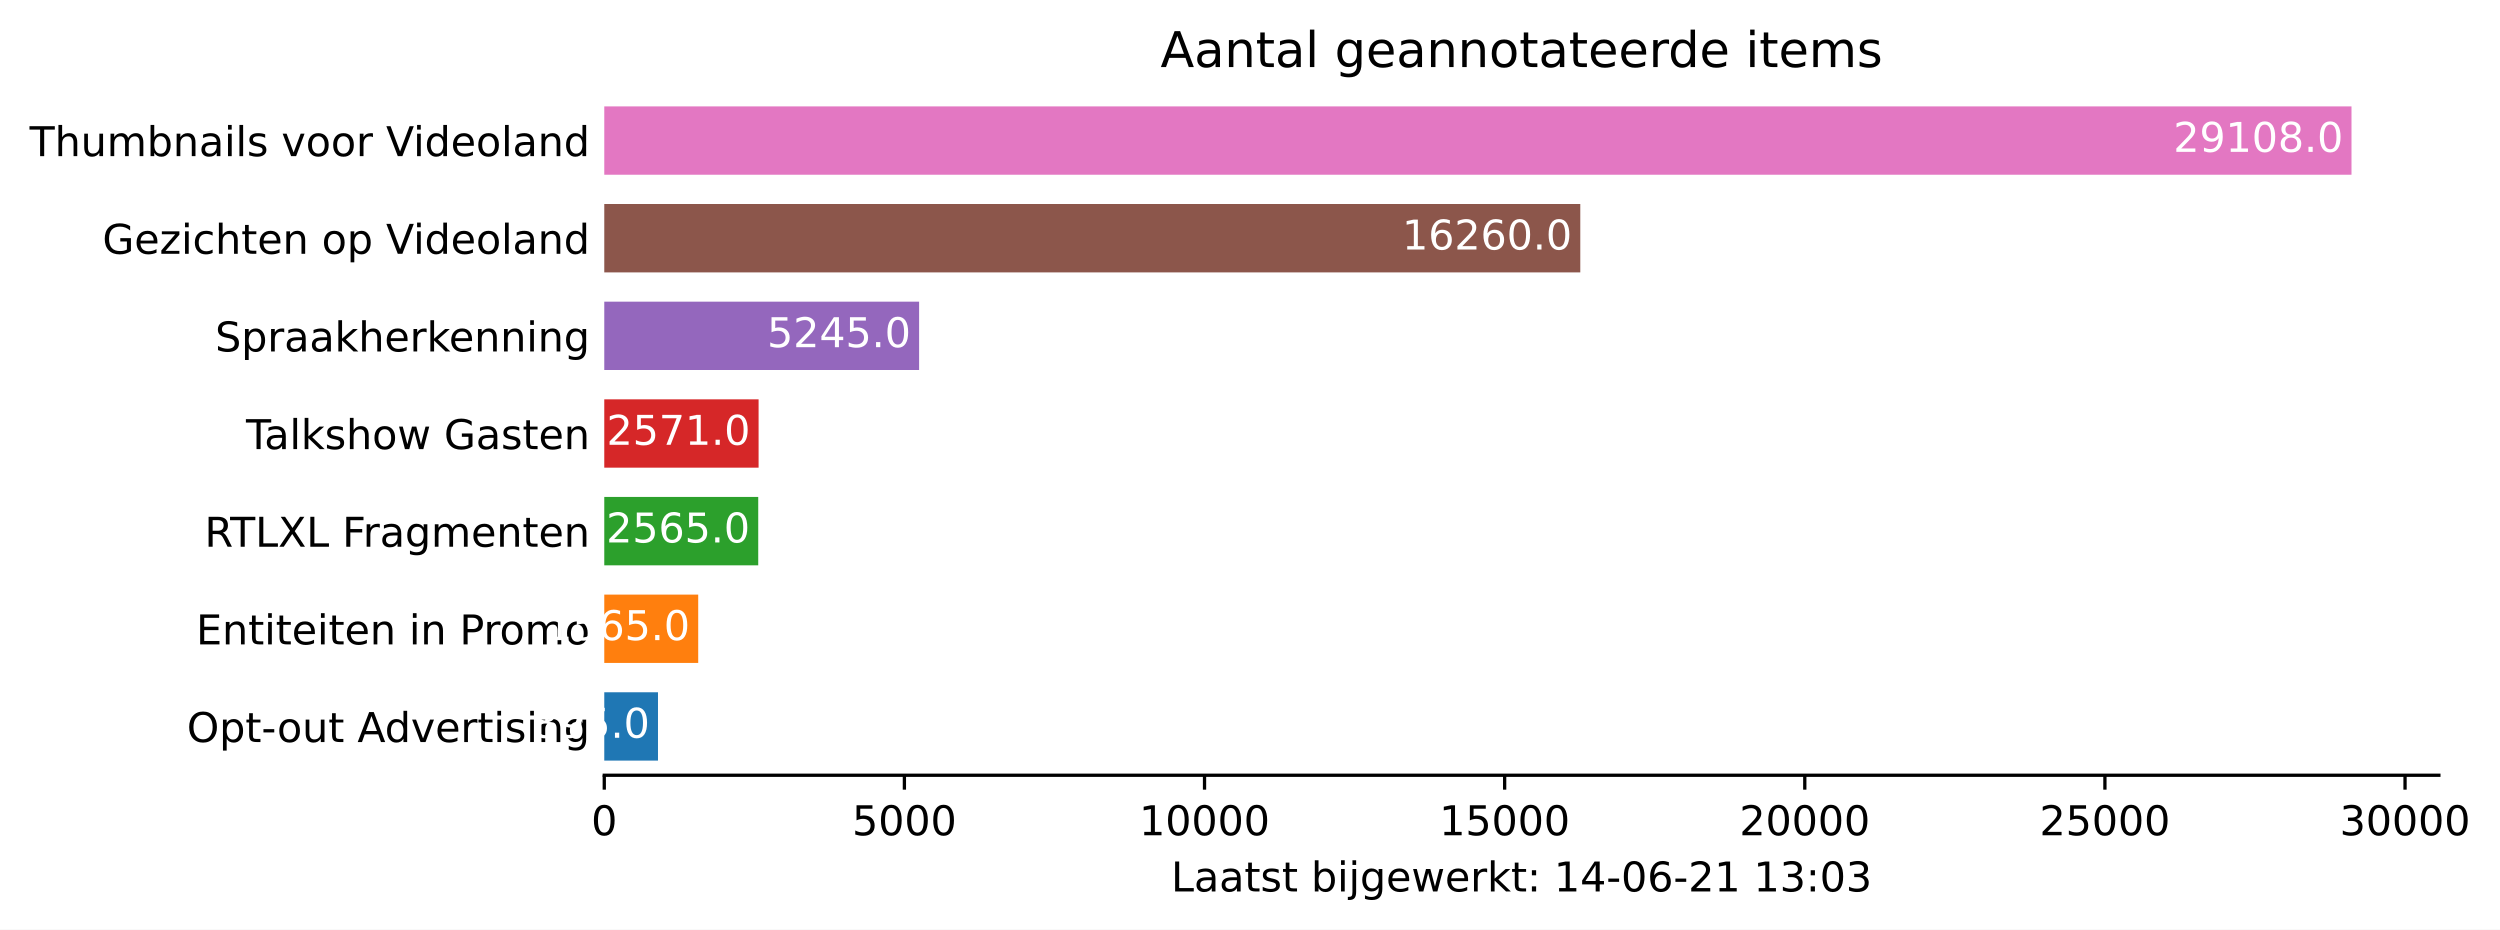
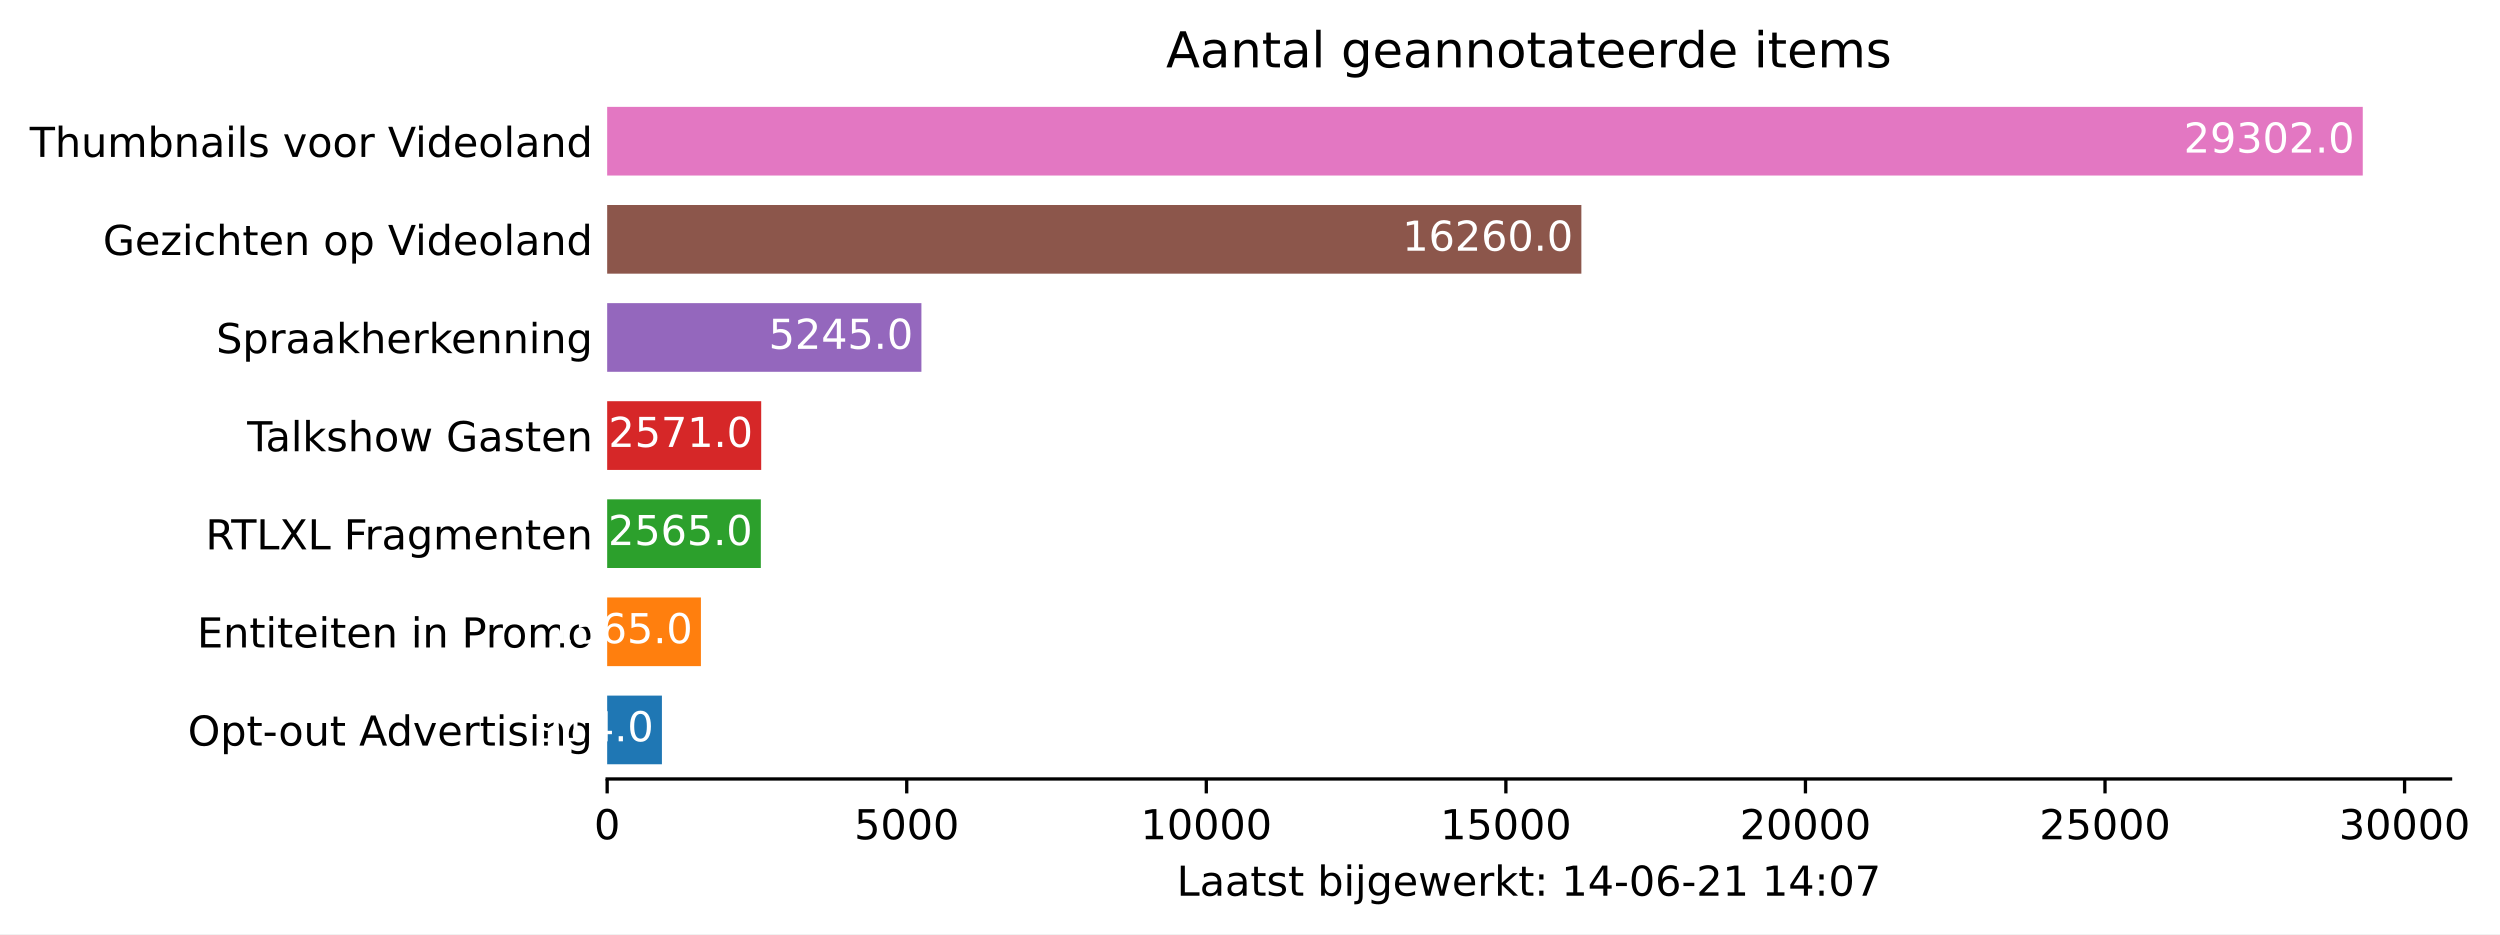
- <svg xmlns="http://www.w3.org/2000/svg" xmlns:xlink="http://www.w3.org/1999/xlink" height="226.194pt" version="1.1" viewBox="0 0 608.31 226.194" width="608.31pt">
+ <svg xmlns="http://www.w3.org/2000/svg" xmlns:xlink="http://www.w3.org/1999/xlink" height="226.194pt" version="1.1" viewBox="0 0 605.409 226.194" width="605.409pt">
  <defs>
    <style type="text/css">*{stroke-linecap:butt;stroke-linejoin:round;}</style>
  </defs>
  <g id="figure_1">
    <g id="patch_1">
-       <path d="M 0 226.194  L 608.31 226.194  L 608.31 0  L 0 0  z " style="fill:#ffffff;" />
+       <path d="M 0 226.194  L 605.409 226.194  L 605.409 0  L 0 0  z " style="fill:#ffffff;" />
    </g>
    <g id="axes_1">
      <g id="patch_2">
        <path d="M 147.033 188.638  L 593.433 188.638  L 593.433 22.318  L 147.033 22.318  z " style="fill:#ffffff;" />
      </g>
      <g id="patch_3">
-         <path clip-path="url(#p2ccb8fe170)" d="M 147.033 185.074  L 160.105 185.074  L 160.105 168.442  L 147.033 168.442  z " style="fill:#1f77b4;" />
+         <path clip-path="url(#p77dd5d8f05)" d="M 147.033 185.074  L 160.294 185.074  L 160.294 168.442  L 147.033 168.442  z " style="fill:#1f77b4;" />
      </g>
      <g id="patch_4">
-         <path clip-path="url(#p2ccb8fe170)" d="M 147.033 161.314  L 169.891 161.314  L 169.891 144.682  L 147.033 144.682  z " style="fill:#ff7f0e;" />
+         <path clip-path="url(#p77dd5d8f05)" d="M 147.033 161.314  L 169.739 161.314  L 169.739 144.682  L 147.033 144.682  z " style="fill:#ff7f0e;" />
      </g>
      <g id="patch_5">
-         <path clip-path="url(#p2ccb8fe170)" d="M 147.033 137.554  L 184.496 137.554  L 184.496 120.922  L 147.033 120.922  z " style="fill:#2ca02c;" />
+         <path clip-path="url(#p77dd5d8f05)" d="M 147.033 137.554  L 184.248 137.554  L 184.248 120.922  L 147.033 120.922  z " style="fill:#2ca02c;" />
      </g>
      <g id="patch_6">
-         <path clip-path="url(#p2ccb8fe170)" d="M 147.033 113.794  L 184.584 113.794  L 184.584 97.162  L 147.033 97.162  z " style="fill:#d62728;" />
+         <path clip-path="url(#p77dd5d8f05)" d="M 147.033 113.794  L 184.335 113.794  L 184.335 97.162  L 147.033 97.162  z " style="fill:#d62728;" />
      </g>
      <g id="patch_7">
-         <path clip-path="url(#p2ccb8fe170)" d="M 147.033 90.034  L 223.64 90.034  L 223.64 73.402  L 147.033 73.402  z " style="fill:#9467bd;" />
+         <path clip-path="url(#p77dd5d8f05)" d="M 147.033 90.034  L 223.133 90.034  L 223.133 73.402  L 147.033 73.402  z " style="fill:#9467bd;" />
      </g>
      <g id="patch_8">
-         <path clip-path="url(#p2ccb8fe170)" d="M 147.033 66.274  L 384.522 66.274  L 384.522 49.642  L 147.033 49.642  z " style="fill:#8c564b;" />
+         <path clip-path="url(#p77dd5d8f05)" d="M 147.033 66.274  L 382.949 66.274  L 382.949 49.642  L 147.033 49.642  z " style="fill:#8c564b;" />
      </g>
      <g id="patch_9">
-         <path clip-path="url(#p2ccb8fe170)" d="M 147.033 42.514  L 572.176 42.514  L 572.176 25.882  L 147.033 25.882  z " style="fill:#e377c2;" />
+         <path clip-path="url(#p77dd5d8f05)" d="M 147.033 42.514  L 572.176 42.514  L 572.176 25.882  L 147.033 25.882  z " style="fill:#e377c2;" />
      </g>
      <g id="matplotlib.axis_1">
        <g id="xtick_1">
          <g id="line2d_1">
            <defs>
-               <path d="M 0 0  L 0 3.5  " id="m8ea5b542c7" style="stroke:#000000;stroke-width:0.8;" />
+               <path d="M 0 0  L 0 3.5  " id="m687e104dff" style="stroke:#000000;stroke-width:0.8;" />
            </defs>
            <g>
-               <use style="stroke:#000000;stroke-width:0.8;" x="147.033" xlink:href="#m8ea5b542c7" y="188.638" />
+               <use style="stroke:#000000;stroke-width:0.8;" x="147.033" xlink:href="#m687e104dff" y="188.638" />
            </g>
          </g>
          <g id="text_1">
            <g transform="translate(143.8516 203.2366)scale(0.1 -0.1)">
              <defs>
                <path d="M 2034 4250  Q 1547 4250 1301 3770  Q 1056 3291 1056 2328  Q 1056 1369 1301 889  Q 1547 409 2034 409  Q 2525 409 2770 889  Q 3016 1369 3016 2328  Q 3016 3291 2770 3770  Q 2525 4250 2034 4250  z M 2034 4750  Q 2819 4750 3233 4129  Q 3647 3509 3647 2328  Q 3647 1150 3233 529  Q 2819 -91 2034 -91  Q 1250 -91 836 529  Q 422 1150 422 2328  Q 422 3509 836 4129  Q 1250 4750 2034 4750  z " id="DejaVuSans-30" transform="scale(0.015625)" />
              </defs>
              <use xlink:href="#DejaVuSans-30" />
            </g>
          </g>
        </g>
        <g id="xtick_2">
          <g id="line2d_2">
            <g>
-               <use style="stroke:#000000;stroke-width:0.8;" x="220.061" xlink:href="#m8ea5b542c7" y="188.638" />
+               <use style="stroke:#000000;stroke-width:0.8;" x="219.578" xlink:href="#m687e104dff" y="188.638" />
            </g>
          </g>
          <g id="text_2">
-             <g transform="translate(207.3363 203.2366)scale(0.1 -0.1)">
+             <g transform="translate(206.8528 203.2366)scale(0.1 -0.1)">
              <defs>
                <path d="M 691 4666  L 3169 4666  L 3169 4134  L 1269 4134  L 1269 2991  Q 1406 3038 1543 3061  Q 1681 3084 1819 3084  Q 2600 3084 3056 2656  Q 3513 2228 3513 1497  Q 3513 744 3044 326  Q 2575 -91 1722 -91  Q 1428 -91 1123 -41  Q 819 9 494 109  L 494 744  Q 775 591 1075 516  Q 1375 441 1709 441  Q 2250 441 2565 725  Q 2881 1009 2881 1497  Q 2881 1984 2565 2268  Q 2250 2553 1709 2553  Q 1456 2553 1204 2497  Q 953 2441 691 2322  L 691 4666  z " id="DejaVuSans-35" transform="scale(0.015625)" />
              </defs>
              <use xlink:href="#DejaVuSans-35" />
              <use x="63.623" xlink:href="#DejaVuSans-30" />
              <use x="127.246" xlink:href="#DejaVuSans-30" />
              <use x="190.869" xlink:href="#DejaVuSans-30" />
            </g>
          </g>
        </g>
        <g id="xtick_3">
          <g id="line2d_3">
            <g>
-               <use style="stroke:#000000;stroke-width:0.8;" x="293.09" xlink:href="#m8ea5b542c7" y="188.638" />
+               <use style="stroke:#000000;stroke-width:0.8;" x="292.123" xlink:href="#m687e104dff" y="188.638" />
            </g>
          </g>
          <g id="text_3">
-             <g transform="translate(277.1836 203.2366)scale(0.1 -0.1)">
+             <g transform="translate(276.2166 203.2366)scale(0.1 -0.1)">
              <defs>
                <path d="M 794 531  L 1825 531  L 1825 4091  L 703 3866  L 703 4441  L 1819 4666  L 2450 4666  L 2450 531  L 3481 531  L 3481 0  L 794 0  L 794 531  z " id="DejaVuSans-31" transform="scale(0.015625)" />
              </defs>
              <use xlink:href="#DejaVuSans-31" />
              <use x="63.623" xlink:href="#DejaVuSans-30" />
              <use x="127.246" xlink:href="#DejaVuSans-30" />
              <use x="190.869" xlink:href="#DejaVuSans-30" />
              <use x="254.492" xlink:href="#DejaVuSans-30" />
            </g>
          </g>
        </g>
        <g id="xtick_4">
          <g id="line2d_4">
            <g>
-               <use style="stroke:#000000;stroke-width:0.8;" x="366.118" xlink:href="#m8ea5b542c7" y="188.638" />
+               <use style="stroke:#000000;stroke-width:0.8;" x="364.668" xlink:href="#m687e104dff" y="188.638" />
            </g>
          </g>
          <g id="text_4">
-             <g transform="translate(350.2121 203.2366)scale(0.1 -0.1)">
+             <g transform="translate(348.7616 203.2366)scale(0.1 -0.1)">
              <use xlink:href="#DejaVuSans-31" />
              <use x="63.623" xlink:href="#DejaVuSans-35" />
              <use x="127.246" xlink:href="#DejaVuSans-30" />
              <use x="190.869" xlink:href="#DejaVuSans-30" />
              <use x="254.492" xlink:href="#DejaVuSans-30" />
            </g>
          </g>
        </g>
        <g id="xtick_5">
          <g id="line2d_5">
            <g>
-               <use style="stroke:#000000;stroke-width:0.8;" x="439.147" xlink:href="#m8ea5b542c7" y="188.638" />
+               <use style="stroke:#000000;stroke-width:0.8;" x="437.213" xlink:href="#m687e104dff" y="188.638" />
            </g>
          </g>
          <g id="text_5">
-             <g transform="translate(423.2407 203.2366)scale(0.1 -0.1)">
+             <g transform="translate(421.3067 203.2366)scale(0.1 -0.1)">
              <defs>
                <path d="M 1228 531  L 3431 531  L 3431 0  L 469 0  L 469 531  Q 828 903 1448 1529  Q 2069 2156 2228 2338  Q 2531 2678 2651 2914  Q 2772 3150 2772 3378  Q 2772 3750 2511 3984  Q 2250 4219 1831 4219  Q 1534 4219 1204 4116  Q 875 4013 500 3803  L 500 4441  Q 881 4594 1212 4672  Q 1544 4750 1819 4750  Q 2544 4750 2975 4387  Q 3406 4025 3406 3419  Q 3406 3131 3298 2873  Q 3191 2616 2906 2266  Q 2828 2175 2409 1742  Q 1991 1309 1228 531  z " id="DejaVuSans-32" transform="scale(0.015625)" />
              </defs>
              <use xlink:href="#DejaVuSans-32" />
              <use x="63.623" xlink:href="#DejaVuSans-30" />
              <use x="127.246" xlink:href="#DejaVuSans-30" />
              <use x="190.869" xlink:href="#DejaVuSans-30" />
              <use x="254.492" xlink:href="#DejaVuSans-30" />
            </g>
          </g>
        </g>
        <g id="xtick_6">
          <g id="line2d_6">
            <g>
-               <use style="stroke:#000000;stroke-width:0.8;" x="512.175" xlink:href="#m8ea5b542c7" y="188.638" />
+               <use style="stroke:#000000;stroke-width:0.8;" x="509.758" xlink:href="#m687e104dff" y="188.638" />
            </g>
          </g>
          <g id="text_6">
-             <g transform="translate(496.2692 203.2366)scale(0.1 -0.1)">
+             <g transform="translate(493.8517 203.2366)scale(0.1 -0.1)">
              <use xlink:href="#DejaVuSans-32" />
              <use x="63.623" xlink:href="#DejaVuSans-35" />
              <use x="127.246" xlink:href="#DejaVuSans-30" />
              <use x="190.869" xlink:href="#DejaVuSans-30" />
              <use x="254.492" xlink:href="#DejaVuSans-30" />
            </g>
          </g>
        </g>
        <g id="xtick_7">
          <g id="line2d_7">
            <g>
-               <use style="stroke:#000000;stroke-width:0.8;" x="585.204" xlink:href="#m8ea5b542c7" y="188.638" />
+               <use style="stroke:#000000;stroke-width:0.8;" x="582.303" xlink:href="#m687e104dff" y="188.638" />
            </g>
          </g>
          <g id="text_7">
-             <g transform="translate(569.2977 203.2366)scale(0.1 -0.1)">
+             <g transform="translate(566.3967 203.2366)scale(0.1 -0.1)">
              <defs>
                <path d="M 2597 2516  Q 3050 2419 3304 2112  Q 3559 1806 3559 1356  Q 3559 666 3084 287  Q 2609 -91 1734 -91  Q 1441 -91 1130 -33  Q 819 25 488 141  L 488 750  Q 750 597 1062 519  Q 1375 441 1716 441  Q 2309 441 2620 675  Q 2931 909 2931 1356  Q 2931 1769 2642 2001  Q 2353 2234 1838 2234  L 1294 2234  L 1294 2753  L 1863 2753  Q 2328 2753 2575 2939  Q 2822 3125 2822 3475  Q 2822 3834 2567 4026  Q 2313 4219 1838 4219  Q 1578 4219 1281 4162  Q 984 4106 628 3988  L 628 4550  Q 988 4650 1302 4700  Q 1616 4750 1894 4750  Q 2613 4750 3031 4423  Q 3450 4097 3450 3541  Q 3450 3153 3228 2886  Q 3006 2619 2597 2516  z " id="DejaVuSans-33" transform="scale(0.015625)" />
              </defs>
              <use xlink:href="#DejaVuSans-33" />
              <use x="63.623" xlink:href="#DejaVuSans-30" />
              <use x="127.246" xlink:href="#DejaVuSans-30" />
              <use x="190.869" xlink:href="#DejaVuSans-30" />
              <use x="254.492" xlink:href="#DejaVuSans-30" />
            </g>
          </g>
        </g>
        <g id="text_8">
          <g transform="translate(284.9578 216.9147)scale(0.1 -0.1)">
            <defs>
              <path d="M 628 4666  L 1259 4666  L 1259 531  L 3531 531  L 3531 0  L 628 0  L 628 4666  z " id="DejaVuSans-4c" transform="scale(0.015625)" />
              <path d="M 2194 1759  Q 1497 1759 1228 1600  Q 959 1441 959 1056  Q 959 750 1161 570  Q 1363 391 1709 391  Q 2188 391 2477 730  Q 2766 1069 2766 1631  L 2766 1759  L 2194 1759  z M 3341 1997  L 3341 0  L 2766 0  L 2766 531  Q 2569 213 2275 61  Q 1981 -91 1556 -91  Q 1019 -91 701 211  Q 384 513 384 1019  Q 384 1609 779 1909  Q 1175 2209 1959 2209  L 2766 2209  L 2766 2266  Q 2766 2663 2505 2880  Q 2244 3097 1772 3097  Q 1472 3097 1187 3025  Q 903 2953 641 2809  L 641 3341  Q 956 3463 1253 3523  Q 1550 3584 1831 3584  Q 2591 3584 2966 3190  Q 3341 2797 3341 1997  z " id="DejaVuSans-61" transform="scale(0.015625)" />
              <path d="M 1172 4494  L 1172 3500  L 2356 3500  L 2356 3053  L 1172 3053  L 1172 1153  Q 1172 725 1289 603  Q 1406 481 1766 481  L 2356 481  L 2356 0  L 1766 0  Q 1100 0 847 248  Q 594 497 594 1153  L 594 3053  L 172 3053  L 172 3500  L 594 3500  L 594 4494  L 1172 4494  z " id="DejaVuSans-74" transform="scale(0.015625)" />
              <path d="M 2834 3397  L 2834 2853  Q 2591 2978 2328 3040  Q 2066 3103 1784 3103  Q 1356 3103 1142 2972  Q 928 2841 928 2578  Q 928 2378 1081 2264  Q 1234 2150 1697 2047  L 1894 2003  Q 2506 1872 2764 1633  Q 3022 1394 3022 966  Q 3022 478 2636 193  Q 2250 -91 1575 -91  Q 1294 -91 989 -36  Q 684 19 347 128  L 347 722  Q 666 556 975 473  Q 1284 391 1588 391  Q 1994 391 2212 530  Q 2431 669 2431 922  Q 2431 1156 2273 1281  Q 2116 1406 1581 1522  L 1381 1569  Q 847 1681 609 1914  Q 372 2147 372 2553  Q 372 3047 722 3315  Q 1072 3584 1716 3584  Q 2034 3584 2315 3537  Q 2597 3491 2834 3397  z " id="DejaVuSans-73" transform="scale(0.015625)" />
              <path id="DejaVuSans-20" transform="scale(0.015625)" />
              <path d="M 3116 1747  Q 3116 2381 2855 2742  Q 2594 3103 2138 3103  Q 1681 3103 1420 2742  Q 1159 2381 1159 1747  Q 1159 1113 1420 752  Q 1681 391 2138 391  Q 2594 391 2855 752  Q 3116 1113 3116 1747  z M 1159 2969  Q 1341 3281 1617 3432  Q 1894 3584 2278 3584  Q 2916 3584 3314 3078  Q 3713 2572 3713 1747  Q 3713 922 3314 415  Q 2916 -91 2278 -91  Q 1894 -91 1617 61  Q 1341 213 1159 525  L 1159 0  L 581 0  L 581 4863  L 1159 4863  L 1159 2969  z " id="DejaVuSans-62" transform="scale(0.015625)" />
              <path d="M 603 3500  L 1178 3500  L 1178 0  L 603 0  L 603 3500  z M 603 4863  L 1178 4863  L 1178 4134  L 603 4134  L 603 4863  z " id="DejaVuSans-69" transform="scale(0.015625)" />
              <path d="M 603 3500  L 1178 3500  L 1178 -63  Q 1178 -731 923 -1031  Q 669 -1331 103 -1331  L -116 -1331  L -116 -844  L 38 -844  Q 366 -844 484 -692  Q 603 -541 603 -63  L 603 3500  z M 603 4863  L 1178 4863  L 1178 4134  L 603 4134  L 603 4863  z " id="DejaVuSans-6a" transform="scale(0.015625)" />
              <path d="M 2906 1791  Q 2906 2416 2648 2759  Q 2391 3103 1925 3103  Q 1463 3103 1205 2759  Q 947 2416 947 1791  Q 947 1169 1205 825  Q 1463 481 1925 481  Q 2391 481 2648 825  Q 2906 1169 2906 1791  z M 3481 434  Q 3481 -459 3084 -895  Q 2688 -1331 1869 -1331  Q 1566 -1331 1297 -1286  Q 1028 -1241 775 -1147  L 775 -588  Q 1028 -725 1275 -790  Q 1522 -856 1778 -856  Q 2344 -856 2625 -561  Q 2906 -266 2906 331  L 2906 616  Q 2728 306 2450 153  Q 2172 0 1784 0  Q 1141 0 747 490  Q 353 981 353 1791  Q 353 2603 747 3093  Q 1141 3584 1784 3584  Q 2172 3584 2450 3431  Q 2728 3278 2906 2969  L 2906 3500  L 3481 3500  L 3481 434  z " id="DejaVuSans-67" transform="scale(0.015625)" />
              <path d="M 3597 1894  L 3597 1613  L 953 1613  Q 991 1019 1311 708  Q 1631 397 2203 397  Q 2534 397 2845 478  Q 3156 559 3463 722  L 3463 178  Q 3153 47 2828 -22  Q 2503 -91 2169 -91  Q 1331 -91 842 396  Q 353 884 353 1716  Q 353 2575 817 3079  Q 1281 3584 2069 3584  Q 2775 3584 3186 3129  Q 3597 2675 3597 1894  z M 3022 2063  Q 3016 2534 2758 2815  Q 2500 3097 2075 3097  Q 1594 3097 1305 2825  Q 1016 2553 972 2059  L 3022 2063  z " id="DejaVuSans-65" transform="scale(0.015625)" />
              <path d="M 269 3500  L 844 3500  L 1563 769  L 2278 3500  L 2956 3500  L 3675 769  L 4391 3500  L 4966 3500  L 4050 0  L 3372 0  L 2619 2869  L 1863 0  L 1184 0  L 269 3500  z " id="DejaVuSans-77" transform="scale(0.015625)" />
              <path d="M 2631 2963  Q 2534 3019 2420 3045  Q 2306 3072 2169 3072  Q 1681 3072 1420 2755  Q 1159 2438 1159 1844  L 1159 0  L 581 0  L 581 3500  L 1159 3500  L 1159 2956  Q 1341 3275 1631 3429  Q 1922 3584 2338 3584  Q 2397 3584 2469 3576  Q 2541 3569 2628 3553  L 2631 2963  z " id="DejaVuSans-72" transform="scale(0.015625)" />
              <path d="M 581 4863  L 1159 4863  L 1159 1991  L 2875 3500  L 3609 3500  L 1753 1863  L 3688 0  L 2938 0  L 1159 1709  L 1159 0  L 581 0  L 581 4863  z " id="DejaVuSans-6b" transform="scale(0.015625)" />
              <path d="M 750 794  L 1409 794  L 1409 0  L 750 0  L 750 794  z M 750 3309  L 1409 3309  L 1409 2516  L 750 2516  L 750 3309  z " id="DejaVuSans-3a" transform="scale(0.015625)" />
              <path d="M 2419 4116  L 825 1625  L 2419 1625  L 2419 4116  z M 2253 4666  L 3047 4666  L 3047 1625  L 3713 1625  L 3713 1100  L 3047 1100  L 3047 0  L 2419 0  L 2419 1100  L 313 1100  L 313 1709  L 2253 4666  z " id="DejaVuSans-34" transform="scale(0.015625)" />
              <path d="M 313 2009  L 1997 2009  L 1997 1497  L 313 1497  L 313 2009  z " id="DejaVuSans-2d" transform="scale(0.015625)" />
              <path d="M 2113 2584  Q 1688 2584 1439 2293  Q 1191 2003 1191 1497  Q 1191 994 1439 701  Q 1688 409 2113 409  Q 2538 409 2786 701  Q 3034 994 3034 1497  Q 3034 2003 2786 2293  Q 2538 2584 2113 2584  z M 3366 4563  L 3366 3988  Q 3128 4100 2886 4159  Q 2644 4219 2406 4219  Q 1781 4219 1451 3797  Q 1122 3375 1075 2522  Q 1259 2794 1537 2939  Q 1816 3084 2150 3084  Q 2853 3084 3261 2657  Q 3669 2231 3669 1497  Q 3669 778 3244 343  Q 2819 -91 2113 -91  Q 1303 -91 875 529  Q 447 1150 447 2328  Q 447 3434 972 4092  Q 1497 4750 2381 4750  Q 2619 4750 2861 4703  Q 3103 4656 3366 4563  z " id="DejaVuSans-36" transform="scale(0.015625)" />
+               <path d="M 525 4666  L 3525 4666  L 3525 4397  L 1831 0  L 1172 0  L 2766 4134  L 525 4134  L 525 4666  z " id="DejaVuSans-37" transform="scale(0.015625)" />
            </defs>
            <use xlink:href="#DejaVuSans-4c" />
            <use x="55.713" xlink:href="#DejaVuSans-61" />
            <use x="116.992" xlink:href="#DejaVuSans-61" />
            <use x="178.271" xlink:href="#DejaVuSans-74" />
            <use x="217.48" xlink:href="#DejaVuSans-73" />
            <use x="269.58" xlink:href="#DejaVuSans-74" />
            <use x="308.789" xlink:href="#DejaVuSans-20" />
            <use x="340.576" xlink:href="#DejaVuSans-62" />
            <use x="404.053" xlink:href="#DejaVuSans-69" />
            <use x="431.836" xlink:href="#DejaVuSans-6a" />
            <use x="459.619" xlink:href="#DejaVuSans-67" />
            <use x="523.096" xlink:href="#DejaVuSans-65" />
            <use x="584.619" xlink:href="#DejaVuSans-77" />
            <use x="666.406" xlink:href="#DejaVuSans-65" />
            <use x="727.93" xlink:href="#DejaVuSans-72" />
            <use x="769.043" xlink:href="#DejaVuSans-6b" />
            <use x="826.953" xlink:href="#DejaVuSans-74" />
            <use x="866.162" xlink:href="#DejaVuSans-3a" />
            <use x="899.854" xlink:href="#DejaVuSans-20" />
            <use x="931.641" xlink:href="#DejaVuSans-31" />
            <use x="995.264" xlink:href="#DejaVuSans-34" />
            <use x="1058.887" xlink:href="#DejaVuSans-2d" />
            <use x="1094.971" xlink:href="#DejaVuSans-30" />
            <use x="1158.594" xlink:href="#DejaVuSans-36" />
            <use x="1222.217" xlink:href="#DejaVuSans-2d" />
            <use x="1258.301" xlink:href="#DejaVuSans-32" />
            <use x="1321.924" xlink:href="#DejaVuSans-31" />
            <use x="1385.547" xlink:href="#DejaVuSans-20" />
            <use x="1417.334" xlink:href="#DejaVuSans-31" />
-             <use x="1480.957" xlink:href="#DejaVuSans-33" />
+             <use x="1480.957" xlink:href="#DejaVuSans-34" />
            <use x="1544.58" xlink:href="#DejaVuSans-3a" />
            <use x="1578.271" xlink:href="#DejaVuSans-30" />
-             <use x="1641.895" xlink:href="#DejaVuSans-33" />
+             <use x="1641.895" xlink:href="#DejaVuSans-37" />
          </g>
        </g>
      </g>
      <g id="matplotlib.axis_2">
        <g id="ytick_1">
          <g id="line2d_8" />
          <g id="text_9">
            <g transform="translate(45.47344 180.5573)scale(0.1 -0.1)">
              <defs>
                <path d="M 2522 4238  Q 1834 4238 1429 3725  Q 1025 3213 1025 2328  Q 1025 1447 1429 934  Q 1834 422 2522 422  Q 3209 422 3611 934  Q 4013 1447 4013 2328  Q 4013 3213 3611 3725  Q 3209 4238 2522 4238  z M 2522 4750  Q 3503 4750 4090 4092  Q 4678 3434 4678 2328  Q 4678 1225 4090 567  Q 3503 -91 2522 -91  Q 1538 -91 948 565  Q 359 1222 359 2328  Q 359 3434 948 4092  Q 1538 4750 2522 4750  z " id="DejaVuSans-4f" transform="scale(0.015625)" />
                <path d="M 1159 525  L 1159 -1331  L 581 -1331  L 581 3500  L 1159 3500  L 1159 2969  Q 1341 3281 1617 3432  Q 1894 3584 2278 3584  Q 2916 3584 3314 3078  Q 3713 2572 3713 1747  Q 3713 922 3314 415  Q 2916 -91 2278 -91  Q 1894 -91 1617 61  Q 1341 213 1159 525  z M 3116 1747  Q 3116 2381 2855 2742  Q 2594 3103 2138 3103  Q 1681 3103 1420 2742  Q 1159 2381 1159 1747  Q 1159 1113 1420 752  Q 1681 391 2138 391  Q 2594 391 2855 752  Q 3116 1113 3116 1747  z " id="DejaVuSans-70" transform="scale(0.015625)" />
                <path d="M 1959 3097  Q 1497 3097 1228 2736  Q 959 2375 959 1747  Q 959 1119 1226 758  Q 1494 397 1959 397  Q 2419 397 2687 759  Q 2956 1122 2956 1747  Q 2956 2369 2687 2733  Q 2419 3097 1959 3097  z M 1959 3584  Q 2709 3584 3137 3096  Q 3566 2609 3566 1747  Q 3566 888 3137 398  Q 2709 -91 1959 -91  Q 1206 -91 779 398  Q 353 888 353 1747  Q 353 2609 779 3096  Q 1206 3584 1959 3584  z " id="DejaVuSans-6f" transform="scale(0.015625)" />
                <path d="M 544 1381  L 544 3500  L 1119 3500  L 1119 1403  Q 1119 906 1312 657  Q 1506 409 1894 409  Q 2359 409 2629 706  Q 2900 1003 2900 1516  L 2900 3500  L 3475 3500  L 3475 0  L 2900 0  L 2900 538  Q 2691 219 2414 64  Q 2138 -91 1772 -91  Q 1169 -91 856 284  Q 544 659 544 1381  z M 1991 3584  L 1991 3584  z " id="DejaVuSans-75" transform="scale(0.015625)" />
                <path d="M 2188 4044  L 1331 1722  L 3047 1722  L 2188 4044  z M 1831 4666  L 2547 4666  L 4325 0  L 3669 0  L 3244 1197  L 1141 1197  L 716 0  L 50 0  L 1831 4666  z " id="DejaVuSans-41" transform="scale(0.015625)" />
                <path d="M 2906 2969  L 2906 4863  L 3481 4863  L 3481 0  L 2906 0  L 2906 525  Q 2725 213 2448 61  Q 2172 -91 1784 -91  Q 1150 -91 751 415  Q 353 922 353 1747  Q 353 2572 751 3078  Q 1150 3584 1784 3584  Q 2172 3584 2448 3432  Q 2725 3281 2906 2969  z M 947 1747  Q 947 1113 1208 752  Q 1469 391 1925 391  Q 2381 391 2643 752  Q 2906 1113 2906 1747  Q 2906 2381 2643 2742  Q 2381 3103 1925 3103  Q 1469 3103 1208 2742  Q 947 2381 947 1747  z " id="DejaVuSans-64" transform="scale(0.015625)" />
                <path d="M 191 3500  L 800 3500  L 1894 563  L 2988 3500  L 3597 3500  L 2284 0  L 1503 0  L 191 3500  z " id="DejaVuSans-76" transform="scale(0.015625)" />
                <path d="M 3513 2113  L 3513 0  L 2938 0  L 2938 2094  Q 2938 2591 2744 2837  Q 2550 3084 2163 3084  Q 1697 3084 1428 2787  Q 1159 2491 1159 1978  L 1159 0  L 581 0  L 581 3500  L 1159 3500  L 1159 2956  Q 1366 3272 1645 3428  Q 1925 3584 2291 3584  Q 2894 3584 3203 3211  Q 3513 2838 3513 2113  z " id="DejaVuSans-6e" transform="scale(0.015625)" />
              </defs>
              <use xlink:href="#DejaVuSans-4f" />
              <use x="78.711" xlink:href="#DejaVuSans-70" />
              <use x="142.188" xlink:href="#DejaVuSans-74" />
              <use x="181.396" xlink:href="#DejaVuSans-2d" />
              <use x="219.355" xlink:href="#DejaVuSans-6f" />
              <use x="280.537" xlink:href="#DejaVuSans-75" />
              <use x="343.916" xlink:href="#DejaVuSans-74" />
              <use x="383.125" xlink:href="#DejaVuSans-20" />
              <use x="414.912" xlink:href="#DejaVuSans-41" />
              <use x="481.57" xlink:href="#DejaVuSans-64" />
              <use x="545.047" xlink:href="#DejaVuSans-76" />
              <use x="604.227" xlink:href="#DejaVuSans-65" />
              <use x="665.75" xlink:href="#DejaVuSans-72" />
              <use x="706.863" xlink:href="#DejaVuSans-74" />
              <use x="746.072" xlink:href="#DejaVuSans-69" />
              <use x="773.855" xlink:href="#DejaVuSans-73" />
              <use x="825.955" xlink:href="#DejaVuSans-69" />
              <use x="853.738" xlink:href="#DejaVuSans-6e" />
              <use x="917.117" xlink:href="#DejaVuSans-67" />
            </g>
          </g>
        </g>
        <g id="ytick_2">
          <g id="line2d_9" />
          <g id="text_10">
            <g transform="translate(47.725 156.7973)scale(0.1 -0.1)">
              <defs>
                <path d="M 628 4666  L 3578 4666  L 3578 4134  L 1259 4134  L 1259 2753  L 3481 2753  L 3481 2222  L 1259 2222  L 1259 531  L 3634 531  L 3634 0  L 628 0  L 628 4666  z " id="DejaVuSans-45" transform="scale(0.015625)" />
                <path d="M 1259 4147  L 1259 2394  L 2053 2394  Q 2494 2394 2734 2622  Q 2975 2850 2975 3272  Q 2975 3691 2734 3919  Q 2494 4147 2053 4147  L 1259 4147  z M 628 4666  L 2053 4666  Q 2838 4666 3239 4311  Q 3641 3956 3641 3272  Q 3641 2581 3239 2228  Q 2838 1875 2053 1875  L 1259 1875  L 1259 0  L 628 0  L 628 4666  z " id="DejaVuSans-50" transform="scale(0.015625)" />
                <path d="M 3328 2828  Q 3544 3216 3844 3400  Q 4144 3584 4550 3584  Q 5097 3584 5394 3201  Q 5691 2819 5691 2113  L 5691 0  L 5113 0  L 5113 2094  Q 5113 2597 4934 2840  Q 4756 3084 4391 3084  Q 3944 3084 3684 2787  Q 3425 2491 3425 1978  L 3425 0  L 2847 0  L 2847 2094  Q 2847 2600 2669 2842  Q 2491 3084 2119 3084  Q 1678 3084 1418 2786  Q 1159 2488 1159 1978  L 1159 0  L 581 0  L 581 3500  L 1159 3500  L 1159 2956  Q 1356 3278 1631 3431  Q 1906 3584 2284 3584  Q 2666 3584 2933 3390  Q 3200 3197 3328 2828  z " id="DejaVuSans-6d" transform="scale(0.015625)" />
              </defs>
              <use xlink:href="#DejaVuSans-45" />
              <use x="63.184" xlink:href="#DejaVuSans-6e" />
              <use x="126.562" xlink:href="#DejaVuSans-74" />
              <use x="165.771" xlink:href="#DejaVuSans-69" />
              <use x="193.555" xlink:href="#DejaVuSans-74" />
              <use x="232.764" xlink:href="#DejaVuSans-65" />
              <use x="294.287" xlink:href="#DejaVuSans-69" />
              <use x="322.07" xlink:href="#DejaVuSans-74" />
              <use x="361.279" xlink:href="#DejaVuSans-65" />
              <use x="422.803" xlink:href="#DejaVuSans-6e" />
              <use x="486.182" xlink:href="#DejaVuSans-20" />
              <use x="517.969" xlink:href="#DejaVuSans-69" />
              <use x="545.752" xlink:href="#DejaVuSans-6e" />
              <use x="609.131" xlink:href="#DejaVuSans-20" />
              <use x="640.918" xlink:href="#DejaVuSans-50" />
              <use x="699.471" xlink:href="#DejaVuSans-72" />
              <use x="738.334" xlink:href="#DejaVuSans-6f" />
              <use x="799.516" xlink:href="#DejaVuSans-6d" />
              <use x="896.928" xlink:href="#DejaVuSans-6f" />
            </g>
          </g>
        </g>
        <g id="ytick_3">
          <g id="line2d_10" />
          <g id="text_11">
            <g transform="translate(49.77344 133.0373)scale(0.1 -0.1)">
              <defs>
                <path d="M 2841 2188  Q 3044 2119 3236 1894  Q 3428 1669 3622 1275  L 4263 0  L 3584 0  L 2988 1197  Q 2756 1666 2539 1819  Q 2322 1972 1947 1972  L 1259 1972  L 1259 0  L 628 0  L 628 4666  L 2053 4666  Q 2853 4666 3247 4331  Q 3641 3997 3641 3322  Q 3641 2881 3436 2590  Q 3231 2300 2841 2188  z M 1259 4147  L 1259 2491  L 2053 2491  Q 2509 2491 2742 2702  Q 2975 2913 2975 3322  Q 2975 3731 2742 3939  Q 2509 4147 2053 4147  L 1259 4147  z " id="DejaVuSans-52" transform="scale(0.015625)" />
                <path d="M -19 4666  L 3928 4666  L 3928 4134  L 2272 4134  L 2272 0  L 1638 0  L 1638 4134  L -19 4134  L -19 4666  z " id="DejaVuSans-54" transform="scale(0.015625)" />
                <path d="M 403 4666  L 1081 4666  L 2241 2931  L 3406 4666  L 4084 4666  L 2584 2425  L 4184 0  L 3506 0  L 2194 1984  L 872 0  L 191 0  L 1856 2491  L 403 4666  z " id="DejaVuSans-58" transform="scale(0.015625)" />
                <path d="M 628 4666  L 3309 4666  L 3309 4134  L 1259 4134  L 1259 2759  L 3109 2759  L 3109 2228  L 1259 2228  L 1259 0  L 628 0  L 628 4666  z " id="DejaVuSans-46" transform="scale(0.015625)" />
              </defs>
              <use xlink:href="#DejaVuSans-52" />
              <use x="62.232" xlink:href="#DejaVuSans-54" />
              <use x="123.316" xlink:href="#DejaVuSans-4c" />
              <use x="179.029" xlink:href="#DejaVuSans-58" />
              <use x="247.535" xlink:href="#DejaVuSans-4c" />
              <use x="303.248" xlink:href="#DejaVuSans-20" />
              <use x="335.035" xlink:href="#DejaVuSans-46" />
              <use x="385.305" xlink:href="#DejaVuSans-72" />
              <use x="426.418" xlink:href="#DejaVuSans-61" />
              <use x="487.697" xlink:href="#DejaVuSans-67" />
              <use x="551.174" xlink:href="#DejaVuSans-6d" />
              <use x="648.586" xlink:href="#DejaVuSans-65" />
              <use x="710.109" xlink:href="#DejaVuSans-6e" />
              <use x="773.488" xlink:href="#DejaVuSans-74" />
              <use x="812.697" xlink:href="#DejaVuSans-65" />
              <use x="874.221" xlink:href="#DejaVuSans-6e" />
            </g>
          </g>
        </g>
        <g id="ytick_4">
          <g id="line2d_11" />
          <g id="text_12">
            <g transform="translate(59.85938 109.2773)scale(0.1 -0.1)">
              <defs>
                <path d="M 603 4863  L 1178 4863  L 1178 0  L 603 0  L 603 4863  z " id="DejaVuSans-6c" transform="scale(0.015625)" />
                <path d="M 3513 2113  L 3513 0  L 2938 0  L 2938 2094  Q 2938 2591 2744 2837  Q 2550 3084 2163 3084  Q 1697 3084 1428 2787  Q 1159 2491 1159 1978  L 1159 0  L 581 0  L 581 4863  L 1159 4863  L 1159 2956  Q 1366 3272 1645 3428  Q 1925 3584 2291 3584  Q 2894 3584 3203 3211  Q 3513 2838 3513 2113  z " id="DejaVuSans-68" transform="scale(0.015625)" />
                <path d="M 3809 666  L 3809 1919  L 2778 1919  L 2778 2438  L 4434 2438  L 4434 434  Q 4069 175 3628 42  Q 3188 -91 2688 -91  Q 1594 -91 976 548  Q 359 1188 359 2328  Q 359 3472 976 4111  Q 1594 4750 2688 4750  Q 3144 4750 3555 4637  Q 3966 4525 4313 4306  L 4313 3634  Q 3963 3931 3569 4081  Q 3175 4231 2741 4231  Q 1884 4231 1454 3753  Q 1025 3275 1025 2328  Q 1025 1384 1454 906  Q 1884 428 2741 428  Q 3075 428 3337 486  Q 3600 544 3809 666  z " id="DejaVuSans-47" transform="scale(0.015625)" />
              </defs>
              <use xlink:href="#DejaVuSans-54" />
              <use x="44.584" xlink:href="#DejaVuSans-61" />
              <use x="105.863" xlink:href="#DejaVuSans-6c" />
              <use x="133.646" xlink:href="#DejaVuSans-6b" />
              <use x="191.557" xlink:href="#DejaVuSans-73" />
              <use x="243.656" xlink:href="#DejaVuSans-68" />
              <use x="307.035" xlink:href="#DejaVuSans-6f" />
              <use x="368.217" xlink:href="#DejaVuSans-77" />
              <use x="450.004" xlink:href="#DejaVuSans-20" />
              <use x="481.791" xlink:href="#DejaVuSans-47" />
              <use x="559.281" xlink:href="#DejaVuSans-61" />
              <use x="620.561" xlink:href="#DejaVuSans-73" />
              <use x="672.66" xlink:href="#DejaVuSans-74" />
              <use x="711.869" xlink:href="#DejaVuSans-65" />
              <use x="773.393" xlink:href="#DejaVuSans-6e" />
            </g>
          </g>
        </g>
        <g id="ytick_5">
          <g id="line2d_12" />
          <g id="text_13">
            <g transform="translate(52.35625 85.51734)scale(0.1 -0.1)">
              <defs>
                <path d="M 3425 4513  L 3425 3897  Q 3066 4069 2747 4153  Q 2428 4238 2131 4238  Q 1616 4238 1336 4038  Q 1056 3838 1056 3469  Q 1056 3159 1242 3001  Q 1428 2844 1947 2747  L 2328 2669  Q 3034 2534 3370 2195  Q 3706 1856 3706 1288  Q 3706 609 3251 259  Q 2797 -91 1919 -91  Q 1588 -91 1214 -16  Q 841 59 441 206  L 441 856  Q 825 641 1194 531  Q 1563 422 1919 422  Q 2459 422 2753 634  Q 3047 847 3047 1241  Q 3047 1584 2836 1778  Q 2625 1972 2144 2069  L 1759 2144  Q 1053 2284 737 2584  Q 422 2884 422 3419  Q 422 4038 858 4394  Q 1294 4750 2059 4750  Q 2388 4750 2728 4690  Q 3069 4631 3425 4513  z " id="DejaVuSans-53" transform="scale(0.015625)" />
              </defs>
              <use xlink:href="#DejaVuSans-53" />
              <use x="63.477" xlink:href="#DejaVuSans-70" />
              <use x="126.953" xlink:href="#DejaVuSans-72" />
              <use x="168.066" xlink:href="#DejaVuSans-61" />
              <use x="229.346" xlink:href="#DejaVuSans-61" />
              <use x="290.625" xlink:href="#DejaVuSans-6b" />
              <use x="348.535" xlink:href="#DejaVuSans-68" />
              <use x="411.914" xlink:href="#DejaVuSans-65" />
              <use x="473.438" xlink:href="#DejaVuSans-72" />
              <use x="514.551" xlink:href="#DejaVuSans-6b" />
              <use x="568.836" xlink:href="#DejaVuSans-65" />
              <use x="630.359" xlink:href="#DejaVuSans-6e" />
              <use x="693.738" xlink:href="#DejaVuSans-6e" />
              <use x="757.117" xlink:href="#DejaVuSans-69" />
              <use x="784.9" xlink:href="#DejaVuSans-6e" />
              <use x="848.279" xlink:href="#DejaVuSans-67" />
            </g>
          </g>
        </g>
        <g id="ytick_6">
          <g id="line2d_13" />
          <g id="text_14">
            <g transform="translate(24.92813 61.75734)scale(0.1 -0.1)">
              <defs>
                <path d="M 353 3500  L 3084 3500  L 3084 2975  L 922 459  L 3084 459  L 3084 0  L 275 0  L 275 525  L 2438 3041  L 353 3041  L 353 3500  z " id="DejaVuSans-7a" transform="scale(0.015625)" />
                <path d="M 3122 3366  L 3122 2828  Q 2878 2963 2633 3030  Q 2388 3097 2138 3097  Q 1578 3097 1268 2742  Q 959 2388 959 1747  Q 959 1106 1268 751  Q 1578 397 2138 397  Q 2388 397 2633 464  Q 2878 531 3122 666  L 3122 134  Q 2881 22 2623 -34  Q 2366 -91 2075 -91  Q 1284 -91 818 406  Q 353 903 353 1747  Q 353 2603 823 3093  Q 1294 3584 2113 3584  Q 2378 3584 2631 3529  Q 2884 3475 3122 3366  z " id="DejaVuSans-63" transform="scale(0.015625)" />
                <path d="M 1831 0  L 50 4666  L 709 4666  L 2188 738  L 3669 4666  L 4325 4666  L 2547 0  L 1831 0  z " id="DejaVuSans-56" transform="scale(0.015625)" />
              </defs>
              <use xlink:href="#DejaVuSans-47" />
              <use x="77.49" xlink:href="#DejaVuSans-65" />
              <use x="139.014" xlink:href="#DejaVuSans-7a" />
              <use x="191.504" xlink:href="#DejaVuSans-69" />
              <use x="219.287" xlink:href="#DejaVuSans-63" />
              <use x="274.268" xlink:href="#DejaVuSans-68" />
              <use x="337.646" xlink:href="#DejaVuSans-74" />
              <use x="376.855" xlink:href="#DejaVuSans-65" />
              <use x="438.379" xlink:href="#DejaVuSans-6e" />
              <use x="501.758" xlink:href="#DejaVuSans-20" />
              <use x="533.545" xlink:href="#DejaVuSans-6f" />
              <use x="594.727" xlink:href="#DejaVuSans-70" />
              <use x="658.203" xlink:href="#DejaVuSans-20" />
              <use x="689.99" xlink:href="#DejaVuSans-56" />
              <use x="756.148" xlink:href="#DejaVuSans-69" />
              <use x="783.932" xlink:href="#DejaVuSans-64" />
              <use x="847.408" xlink:href="#DejaVuSans-65" />
              <use x="908.932" xlink:href="#DejaVuSans-6f" />
              <use x="970.113" xlink:href="#DejaVuSans-6c" />
              <use x="997.896" xlink:href="#DejaVuSans-61" />
              <use x="1059.176" xlink:href="#DejaVuSans-6e" />
              <use x="1122.555" xlink:href="#DejaVuSans-64" />
            </g>
          </g>
        </g>
        <g id="ytick_7">
          <g id="line2d_14" />
          <g id="text_15">
            <g transform="translate(7.2 37.99734)scale(0.1 -0.1)">
              <use xlink:href="#DejaVuSans-54" />
              <use x="61.084" xlink:href="#DejaVuSans-68" />
              <use x="124.463" xlink:href="#DejaVuSans-75" />
              <use x="187.842" xlink:href="#DejaVuSans-6d" />
              <use x="285.254" xlink:href="#DejaVuSans-62" />
              <use x="348.73" xlink:href="#DejaVuSans-6e" />
              <use x="412.109" xlink:href="#DejaVuSans-61" />
              <use x="473.389" xlink:href="#DejaVuSans-69" />
              <use x="501.172" xlink:href="#DejaVuSans-6c" />
              <use x="528.955" xlink:href="#DejaVuSans-73" />
              <use x="581.055" xlink:href="#DejaVuSans-20" />
              <use x="612.842" xlink:href="#DejaVuSans-76" />
              <use x="672.021" xlink:href="#DejaVuSans-6f" />
              <use x="733.203" xlink:href="#DejaVuSans-6f" />
              <use x="794.385" xlink:href="#DejaVuSans-72" />
              <use x="835.498" xlink:href="#DejaVuSans-20" />
              <use x="867.285" xlink:href="#DejaVuSans-56" />
              <use x="933.443" xlink:href="#DejaVuSans-69" />
              <use x="961.227" xlink:href="#DejaVuSans-64" />
              <use x="1024.703" xlink:href="#DejaVuSans-65" />
              <use x="1086.227" xlink:href="#DejaVuSans-6f" />
              <use x="1147.408" xlink:href="#DejaVuSans-6c" />
              <use x="1175.191" xlink:href="#DejaVuSans-61" />
              <use x="1236.471" xlink:href="#DejaVuSans-6e" />
              <use x="1299.85" xlink:href="#DejaVuSans-64" />
            </g>
          </g>
        </g>
      </g>
      <g id="patch_10">
        <path d="M 147.033 188.638  L 593.433 188.638  " style="fill:none;stroke:#000000;stroke-linecap:square;stroke-linejoin:miter;stroke-width:0.8;" />
      </g>
      <g id="text_16">
-         <g style="fill:#ffffff;" transform="translate(129.4768 179.5175)scale(0.1 -0.1)">
+         <g style="fill:#ffffff;" transform="translate(129.6659 179.5175)scale(0.1 -0.1)">
          <defs>
-             <path d="M 2034 2216  Q 1584 2216 1326 1975  Q 1069 1734 1069 1313  Q 1069 891 1326 650  Q 1584 409 2034 409  Q 2484 409 2743 651  Q 3003 894 3003 1313  Q 3003 1734 2745 1975  Q 2488 2216 2034 2216  z M 1403 2484  Q 997 2584 770 2862  Q 544 3141 544 3541  Q 544 4100 942 4425  Q 1341 4750 2034 4750  Q 2731 4750 3128 4425  Q 3525 4100 3525 3541  Q 3525 3141 3298 2862  Q 3072 2584 2669 2484  Q 3125 2378 3379 2068  Q 3634 1759 3634 1313  Q 3634 634 3220 271  Q 2806 -91 2034 -91  Q 1263 -91 848 271  Q 434 634 434 1313  Q 434 1759 690 2068  Q 947 2378 1403 2484  z M 1172 3481  Q 1172 3119 1398 2916  Q 1625 2713 2034 2713  Q 2441 2713 2670 2916  Q 2900 3119 2900 3481  Q 2900 3844 2670 4047  Q 2441 4250 2034 4250  Q 1625 4250 1398 4047  Q 1172 3844 1172 3481  z " id="DejaVuSans-38" transform="scale(0.015625)" />
            <path d="M 703 97  L 703 672  Q 941 559 1184 500  Q 1428 441 1663 441  Q 2288 441 2617 861  Q 2947 1281 2994 2138  Q 2813 1869 2534 1725  Q 2256 1581 1919 1581  Q 1219 1581 811 2004  Q 403 2428 403 3163  Q 403 3881 828 4315  Q 1253 4750 1959 4750  Q 2769 4750 3195 4129  Q 3622 3509 3622 2328  Q 3622 1225 3098 567  Q 2575 -91 1691 -91  Q 1453 -91 1209 -44  Q 966 3 703 97  z M 1959 2075  Q 2384 2075 2632 2365  Q 2881 2656 2881 3163  Q 2881 3666 2632 3958  Q 2384 4250 1959 4250  Q 1534 4250 1286 3958  Q 1038 3666 1038 3163  Q 1038 2656 1286 2365  Q 1534 2075 1959 2075  z " id="DejaVuSans-39" transform="scale(0.015625)" />
            <path d="M 684 794  L 1344 794  L 1344 0  L 684 0  L 684 794  z " id="DejaVuSans-2e" transform="scale(0.015625)" />
          </defs>
-           <use xlink:href="#DejaVuSans-38" />
-           <use x="63.623" xlink:href="#DejaVuSans-39" />
-           <use x="127.246" xlink:href="#DejaVuSans-35" />
+           <use xlink:href="#DejaVuSans-39" />
+           <use x="63.623" xlink:href="#DejaVuSans-31" />
+           <use x="127.246" xlink:href="#DejaVuSans-34" />
          <use x="190.869" xlink:href="#DejaVuSans-2e" />
          <use x="222.656" xlink:href="#DejaVuSans-30" />
        </g>
      </g>
      <g id="text_17">
-         <g style="fill:#ffffff;" transform="translate(132.9001 155.7575)scale(0.1 -0.1)">
+         <g style="fill:#ffffff;" transform="translate(132.7488 155.7575)scale(0.1 -0.1)">
          <use xlink:href="#DejaVuSans-31" />
          <use x="63.623" xlink:href="#DejaVuSans-35" />
          <use x="127.246" xlink:href="#DejaVuSans-36" />
          <use x="190.869" xlink:href="#DejaVuSans-35" />
          <use x="254.492" xlink:href="#DejaVuSans-2e" />
          <use x="286.279" xlink:href="#DejaVuSans-30" />
        </g>
      </g>
      <g id="text_18">
-         <g style="fill:#ffffff;" transform="translate(147.5058 131.9975)scale(0.1 -0.1)">
+         <g style="fill:#ffffff;" transform="translate(147.2578 131.9975)scale(0.1 -0.1)">
          <use xlink:href="#DejaVuSans-32" />
          <use x="63.623" xlink:href="#DejaVuSans-35" />
          <use x="127.246" xlink:href="#DejaVuSans-36" />
          <use x="190.869" xlink:href="#DejaVuSans-35" />
          <use x="254.492" xlink:href="#DejaVuSans-2e" />
          <use x="286.279" xlink:href="#DejaVuSans-30" />
        </g>
      </g>
      <g id="text_19">
-         <g style="fill:#ffffff;" transform="translate(147.5935 108.2375)scale(0.1 -0.1)">
-           <defs>
-             <path d="M 525 4666  L 3525 4666  L 3525 4397  L 1831 0  L 1172 0  L 2766 4134  L 525 4134  L 525 4666  z " id="DejaVuSans-37" transform="scale(0.015625)" />
-           </defs>
+         <g style="fill:#ffffff;" transform="translate(147.3448 108.2375)scale(0.1 -0.1)">
          <use xlink:href="#DejaVuSans-32" />
          <use x="63.623" xlink:href="#DejaVuSans-35" />
          <use x="127.246" xlink:href="#DejaVuSans-37" />
          <use x="190.869" xlink:href="#DejaVuSans-31" />
          <use x="254.492" xlink:href="#DejaVuSans-2e" />
          <use x="286.279" xlink:href="#DejaVuSans-30" />
        </g>
      </g>
      <g id="text_20">
-         <g style="fill:#ffffff;" transform="translate(186.6491 84.4775)scale(0.1 -0.1)">
+         <g style="fill:#ffffff;" transform="translate(186.1419 84.4775)scale(0.1 -0.1)">
          <use xlink:href="#DejaVuSans-35" />
          <use x="63.623" xlink:href="#DejaVuSans-32" />
          <use x="127.246" xlink:href="#DejaVuSans-34" />
          <use x="190.869" xlink:href="#DejaVuSans-35" />
          <use x="254.492" xlink:href="#DejaVuSans-2e" />
          <use x="286.279" xlink:href="#DejaVuSans-30" />
        </g>
      </g>
      <g id="text_21">
-         <g style="fill:#ffffff;" transform="translate(341.1684 60.7175)scale(0.1 -0.1)">
+         <g style="fill:#ffffff;" transform="translate(339.5961 60.7175)scale(0.1 -0.1)">
          <use xlink:href="#DejaVuSans-31" />
          <use x="63.623" xlink:href="#DejaVuSans-36" />
          <use x="127.246" xlink:href="#DejaVuSans-32" />
          <use x="190.869" xlink:href="#DejaVuSans-36" />
          <use x="254.492" xlink:href="#DejaVuSans-30" />
          <use x="318.115" xlink:href="#DejaVuSans-2e" />
          <use x="349.902" xlink:href="#DejaVuSans-30" />
        </g>
      </g>
      <g id="text_22">
        <g style="fill:#ffffff;" transform="translate(528.8225 36.9575)scale(0.1 -0.1)">
          <use xlink:href="#DejaVuSans-32" />
          <use x="63.623" xlink:href="#DejaVuSans-39" />
-           <use x="127.246" xlink:href="#DejaVuSans-31" />
+           <use x="127.246" xlink:href="#DejaVuSans-33" />
          <use x="190.869" xlink:href="#DejaVuSans-30" />
-           <use x="254.492" xlink:href="#DejaVuSans-38" />
+           <use x="254.492" xlink:href="#DejaVuSans-32" />
          <use x="318.115" xlink:href="#DejaVuSans-2e" />
          <use x="349.902" xlink:href="#DejaVuSans-30" />
        </g>
      </g>
      <g id="text_23">
        <g transform="translate(282.3769 16.31812)scale(0.12 -0.12)">
          <use xlink:href="#DejaVuSans-41" />
          <use x="68.408" xlink:href="#DejaVuSans-61" />
          <use x="129.688" xlink:href="#DejaVuSans-6e" />
          <use x="193.066" xlink:href="#DejaVuSans-74" />
          <use x="232.275" xlink:href="#DejaVuSans-61" />
          <use x="293.555" xlink:href="#DejaVuSans-6c" />
          <use x="321.338" xlink:href="#DejaVuSans-20" />
          <use x="353.125" xlink:href="#DejaVuSans-67" />
          <use x="416.602" xlink:href="#DejaVuSans-65" />
          <use x="478.125" xlink:href="#DejaVuSans-61" />
          <use x="539.404" xlink:href="#DejaVuSans-6e" />
          <use x="602.783" xlink:href="#DejaVuSans-6e" />
          <use x="666.162" xlink:href="#DejaVuSans-6f" />
          <use x="727.344" xlink:href="#DejaVuSans-74" />
          <use x="766.553" xlink:href="#DejaVuSans-61" />
          <use x="827.832" xlink:href="#DejaVuSans-74" />
          <use x="867.041" xlink:href="#DejaVuSans-65" />
          <use x="928.564" xlink:href="#DejaVuSans-65" />
          <use x="990.088" xlink:href="#DejaVuSans-72" />
          <use x="1029.451" xlink:href="#DejaVuSans-64" />
          <use x="1092.928" xlink:href="#DejaVuSans-65" />
          <use x="1154.451" xlink:href="#DejaVuSans-20" />
          <use x="1186.238" xlink:href="#DejaVuSans-69" />
          <use x="1214.021" xlink:href="#DejaVuSans-74" />
          <use x="1253.23" xlink:href="#DejaVuSans-65" />
          <use x="1314.754" xlink:href="#DejaVuSans-6d" />
          <use x="1412.166" xlink:href="#DejaVuSans-73" />
        </g>
      </g>
    </g>
  </g>
  <defs>
-     <clipPath id="p2ccb8fe170">
+     <clipPath id="p77dd5d8f05">
      <rect height="166.32" width="446.4" x="147.033" y="22.318" />
    </clipPath>
  </defs>
</svg>
